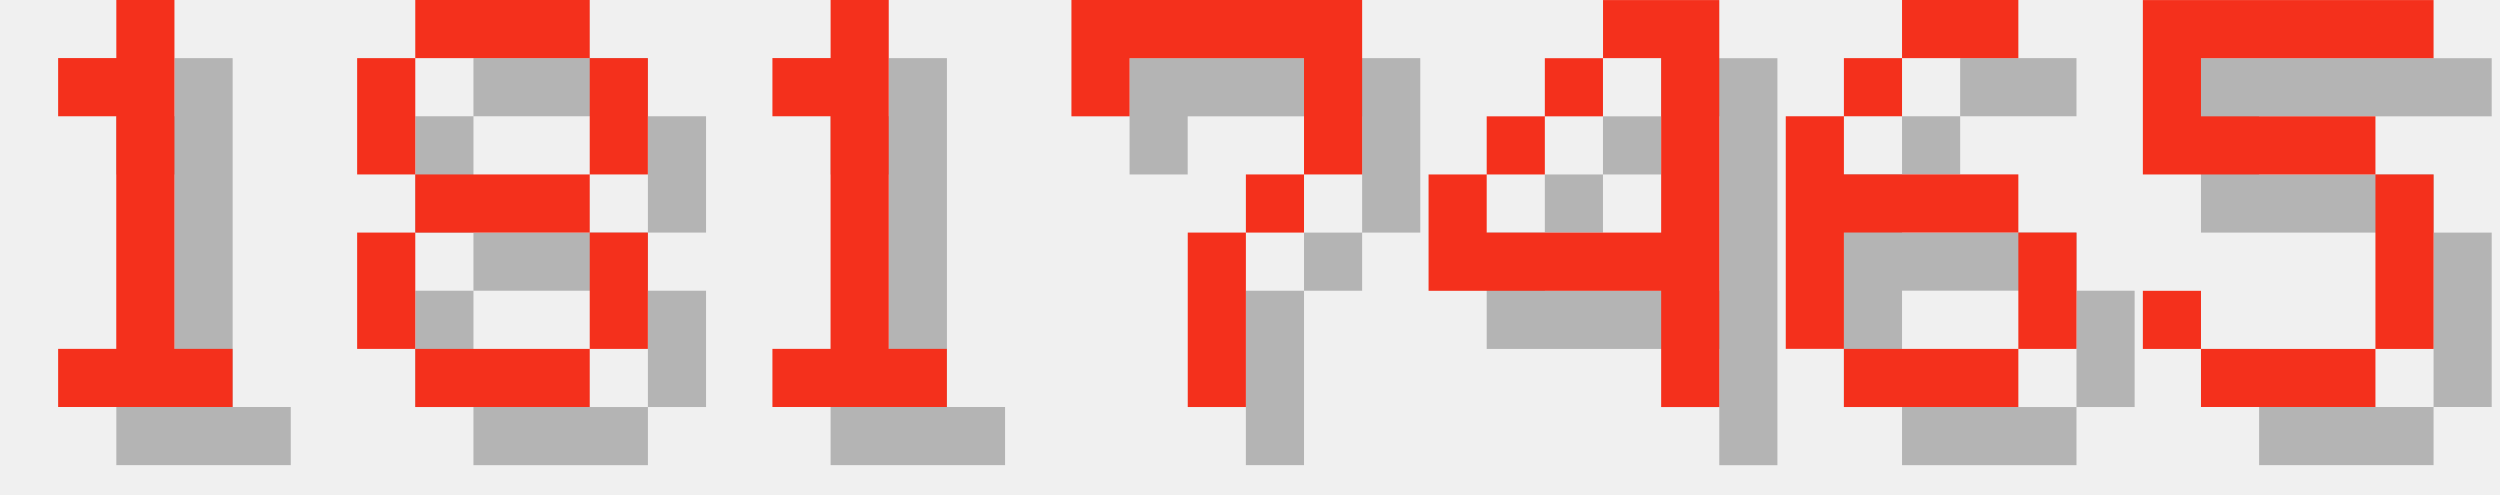
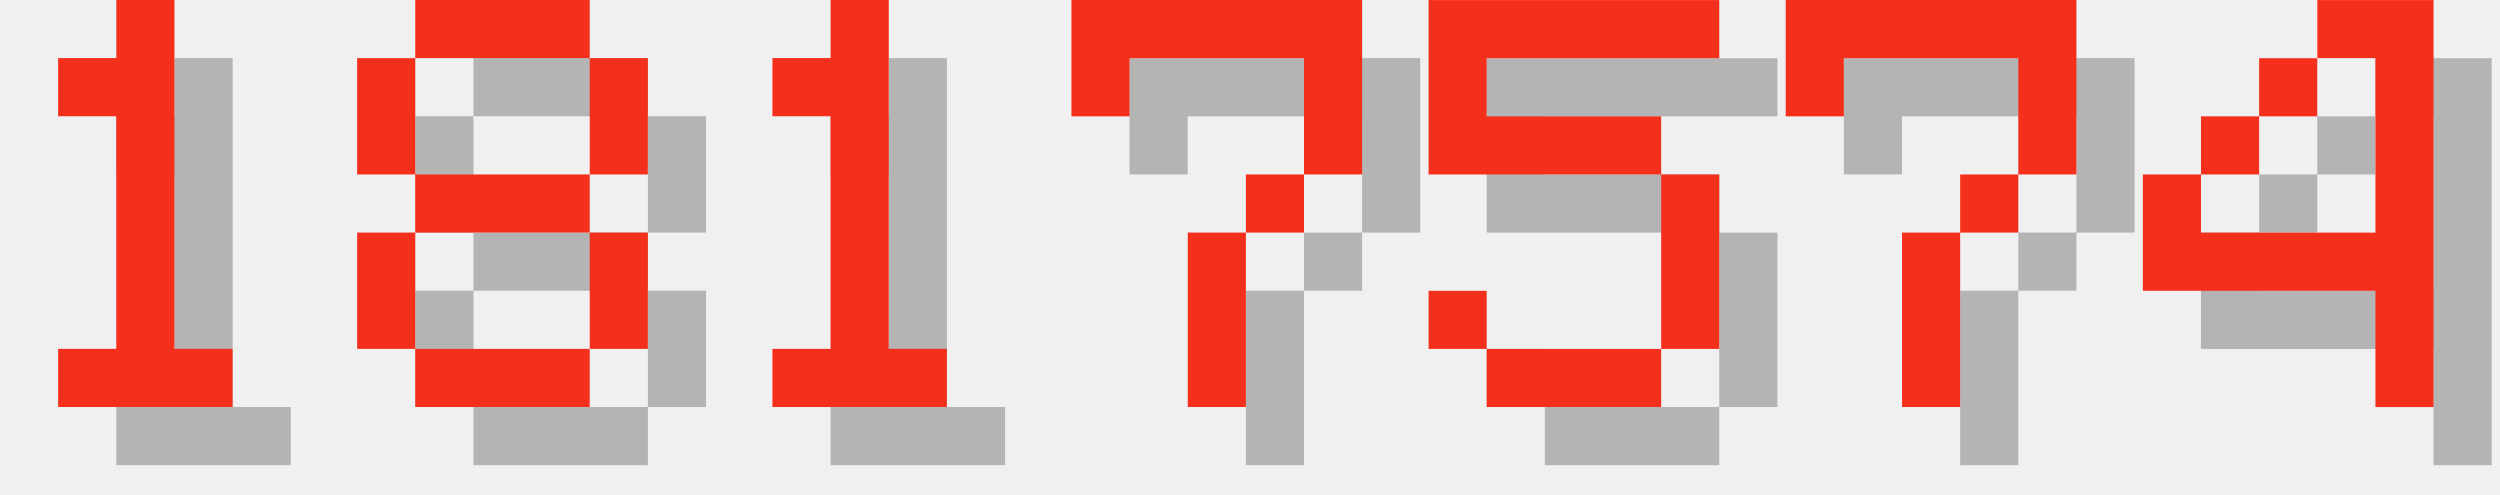
<svg xmlns="http://www.w3.org/2000/svg" version="1.1" width="182.0" height="36">
  <style>
        .text-foreground {
            fill: #F4301C;
        }
        .text-shadow {
            fill: #000000;
            fill-opacity: 0.25;
        }
    </style>
  <g class="digit" id="digit_1" transform="translate(0.0, 0), scale(4)">
    <path id="digit_1_shadow" class="text-shadow" d="m2.117 2.117v1.058h1.058v4.233h-1.058v1.058h3.175v-1.058h-1.058v-6.35h-1.058v1.058h-1.058z" fill-opacity=".5" style="paint-order:stroke fill markers" />
    <path id="digit_1_fg" class="text-foreground" d="m1.058 1.058v1.058h1.058v4.233h-1.058v1.058h3.175v-1.058h-1.058v-6.35h-1.058v1.058h-1.058z" fill="#fff" style="paint-order:stroke fill markers" />
  </g>
  <g class="digit" id="digit_8" transform="translate(26.0, 0), scale(4)">
    <path id="digit_8_shadow" class="text-shadow" d="m2.117 1.058v1.058h3.175v-1.058h-3.175zm3.175 1.058v2.117h1.058v-2.117h-1.058zm0 2.117h-3.175v1.058h3.175v-1.058zm0 1.058v2.117h1.058v-2.117h-1.058zm0 2.117h-3.175v1.058h3.175v-1.058zm-3.175 0v-2.117h-1.058v2.117h1.058zm0-3.175v-2.117h-1.058v2.117h1.058z" fill-opacity=".5" style="paint-order:stroke fill markers" />
    <path id="digit_8_fg" class="text-foreground" d="m1.058 0v1.058h3.175v-1.058h-3.175zm3.175 1.058v2.117h1.058v-2.117h-1.058zm0 2.117h-3.175v1.058h3.175v-1.058zm0 1.058v2.117h1.058v-2.117h-1.058zm0 2.117h-3.175v1.058h3.175v-1.058zm-3.175 0v-2.117h-1.058v2.117h1.058zm0-3.175v-2.117h-1.058v2.117h1.058z" fill="#fff" style="paint-order:stroke fill markers" />
  </g>
  <g class="digit" id="digit_1" transform="translate(52.0, 0), scale(4)">
    <path id="digit_1_shadow" class="text-shadow" d="m2.117 2.117v1.058h1.058v4.233h-1.058v1.058h3.175v-1.058h-1.058v-6.35h-1.058v1.058h-1.058z" fill-opacity=".5" style="paint-order:stroke fill markers" />
    <path id="digit_1_fg" class="text-foreground" d="m1.058 1.058v1.058h1.058v4.233h-1.058v1.058h3.175v-1.058h-1.058v-6.35h-1.058v1.058h-1.058z" fill="#fff" style="paint-order:stroke fill markers" />
  </g>
  <g class="digit" id="digit_7" transform="translate(78.0, 0), scale(4)">
    <path id="digit_7_shadow" class="text-shadow" d="m1.058 1.058 2e-6 2.117h1.058v-1.058h3.175v1.058l2e-7 1.058h-1.058v1.058h-1.058l4e-7 3.175 1.058 1e-7v-3.175h1.058v-1.058h1.058l5e-7 -1.058v-2.117z" fill-opacity=".5" style="paint-order:stroke fill markers" />
    <path id="digit_7_fg" class="text-foreground" d="m0 0 2e-6 2.117h1.058v-1.058h3.175v1.058l2e-7 1.058h-1.058v1.058h-1.058l4e-7 3.175 1.058 1e-7v-3.175h1.058v-1.058h1.058l5e-7 -1.058v-2.117z" fill="#fff" style="paint-order:stroke fill markers" />
  </g>
-   <g class="digit" id="digit_4" transform="translate(104.0, 0), scale(4)">
+   <g class="digit" id="digit_5" transform="translate(104.0, 0), scale(4)">
+     <path id="digit_5_shadow" class="text-shadow" d="m1.058 1.058v3.175h4.233v3.175h-3.175v-1.058h-1.058v1.058h1.058v1.058h3.175v-1.058h1.058v-3.175h-1.058v-1.058h-3.175v-1.058h4.233v-1.058h-5.292z" fill-opacity=".5" style="paint-order:stroke fill markers" />
+     <path id="digit_5_fg" class="text-foreground" d="m0 0v3.175h4.233v3.175h-3.175v-1.058h-1.058v1.058h1.058v1.058h3.175v-1.058h1.058v-3.175h-1.058v-1.058h-3.175v-1.058h4.233v-1.058h-5.292z" fill="#fff" style="paint-order:stroke fill markers" />
+   </g>
+   <g class="digit" id="digit_7" transform="translate(130.0, 0), scale(4)">
+     <path id="digit_7_shadow" class="text-shadow" d="m1.058 1.058 2e-6 2.117h1.058v-1.058h3.175v1.058l2e-7 1.058h-1.058v1.058h-1.058l4e-7 3.175 1.058 1e-7v-3.175h1.058v-1.058h1.058l5e-7 -1.058v-2.117z" fill-opacity=".5" style="paint-order:stroke fill markers" />
+     <path id="digit_7_fg" class="text-foreground" d="m0 0 2e-6 2.117h1.058v-1.058h3.175v1.058l2e-7 1.058h-1.058v1.058h-1.058l4e-7 3.175 1.058 1e-7v-3.175h1.058v-1.058h1.058l5e-7 -1.058v-2.117z" fill="#fff" style="paint-order:stroke fill markers" />
+   </g>
+   <g class="digit" id="digit_4" transform="translate(156.0, 0), scale(4)">
    <path id="digit_4_shadow" class="text-shadow" d="m4.233 1.058v1.058h1.058v3.175h-3.175v-1.058h-1.058v2.117h4.233v2.117h1.058v-7.408h-2.117zm-2.117 3.175h1.058v-1.058h-1.058v1.058zm1.058-1.058h1.058v-1.058h-1.058v1.058z" fill-opacity=".5" style="paint-order:stroke fill markers" />
    <path id="digit_4_fg" class="text-foreground" d="m3.175 0v1.058h1.058v3.175h-3.175v-1.058h-1.058v2.117h4.233v2.117h1.058v-7.408h-2.117zm-2.117 3.175h1.058v-1.058h-1.058v1.058zm1.058-1.058h1.058v-1.058h-1.058v1.058z" fill="#fff" style="paint-order:stroke fill markers" />
  </g>
-   <g class="digit" id="digit_6" transform="translate(130.0, 0), scale(4)">
-     <path id="digit_6_shadow" class="text-shadow" d="m3.175 1.058v1.058h2.117v-1.058h-2.117zm0 1.058h-1.058v1.058h1.058v-1.058zm-1.058 1.058h-1.058v4.233h1.058v-2.117h3.175v-1.058h-3.175v-1.058zm3.175 2.117v2.117h1.058v-2.117h-1.058zm0 2.117h-3.175v1.058h3.175v-1.058z" fill-opacity=".5" style="paint-order:stroke fill markers" />
-     <path id="digit_6_fg" class="text-foreground" d="m2.117 0v1.058h2.117v-1.058h-2.117zm0 1.058h-1.058v1.058h1.058v-1.058zm-1.058 1.058h-1.058v4.233h1.058v-2.117h3.175v-1.058h-3.175v-1.058zm3.175 2.117v2.117h1.058v-2.117h-1.058zm0 2.117h-3.175v1.058h3.175v-1.058z" fill="#fff" style="paint-order:stroke fill markers" />
-   </g>
-   <g class="digit" id="digit_5" transform="translate(156.0, 0), scale(4)">
-     <path id="digit_5_shadow" class="text-shadow" d="m1.058 1.058v3.175h4.233v3.175h-3.175v-1.058h-1.058v1.058h1.058v1.058h3.175v-1.058h1.058v-3.175h-1.058v-1.058h-3.175v-1.058h4.233v-1.058h-5.292z" fill-opacity=".5" style="paint-order:stroke fill markers" />
-     <path id="digit_5_fg" class="text-foreground" d="m0 0v3.175h4.233v3.175h-3.175v-1.058h-1.058v1.058h1.058v1.058h3.175v-1.058h1.058v-3.175h-1.058v-1.058h-3.175v-1.058h4.233v-1.058h-5.292z" fill="#fff" style="paint-order:stroke fill markers" />
-   </g>
</svg>
